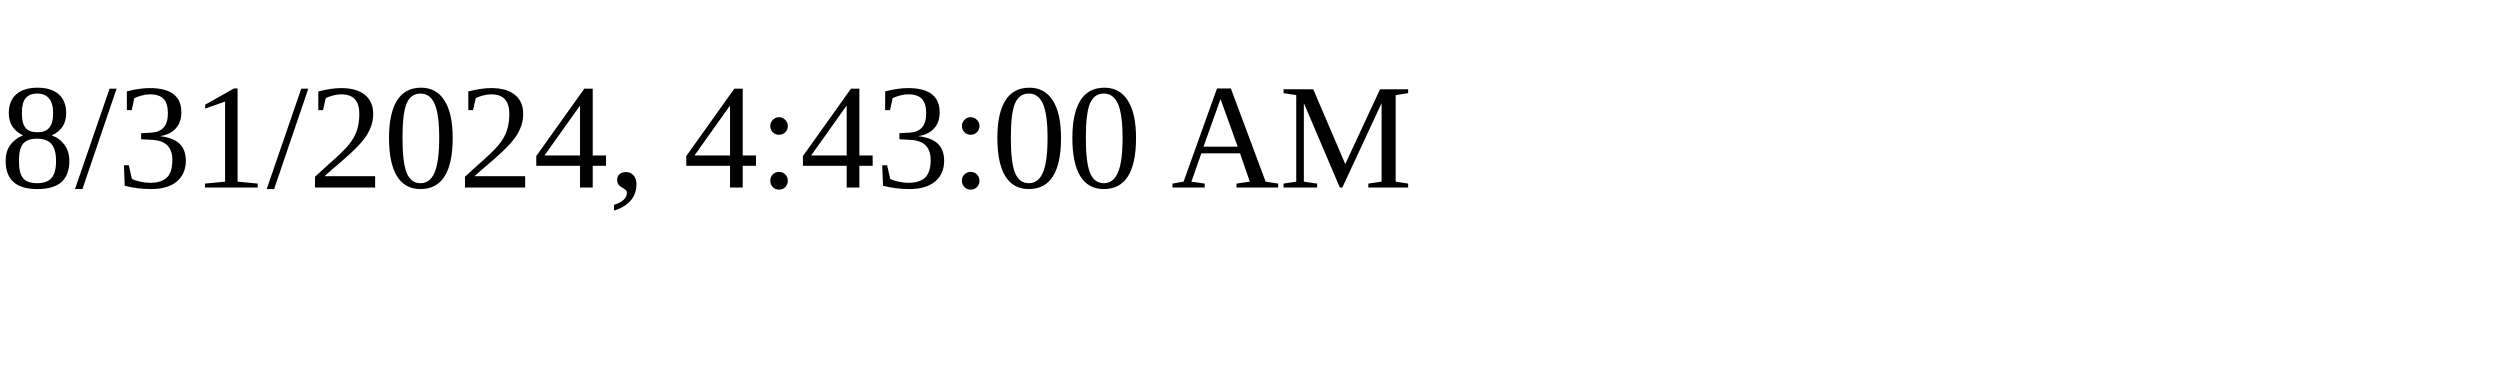
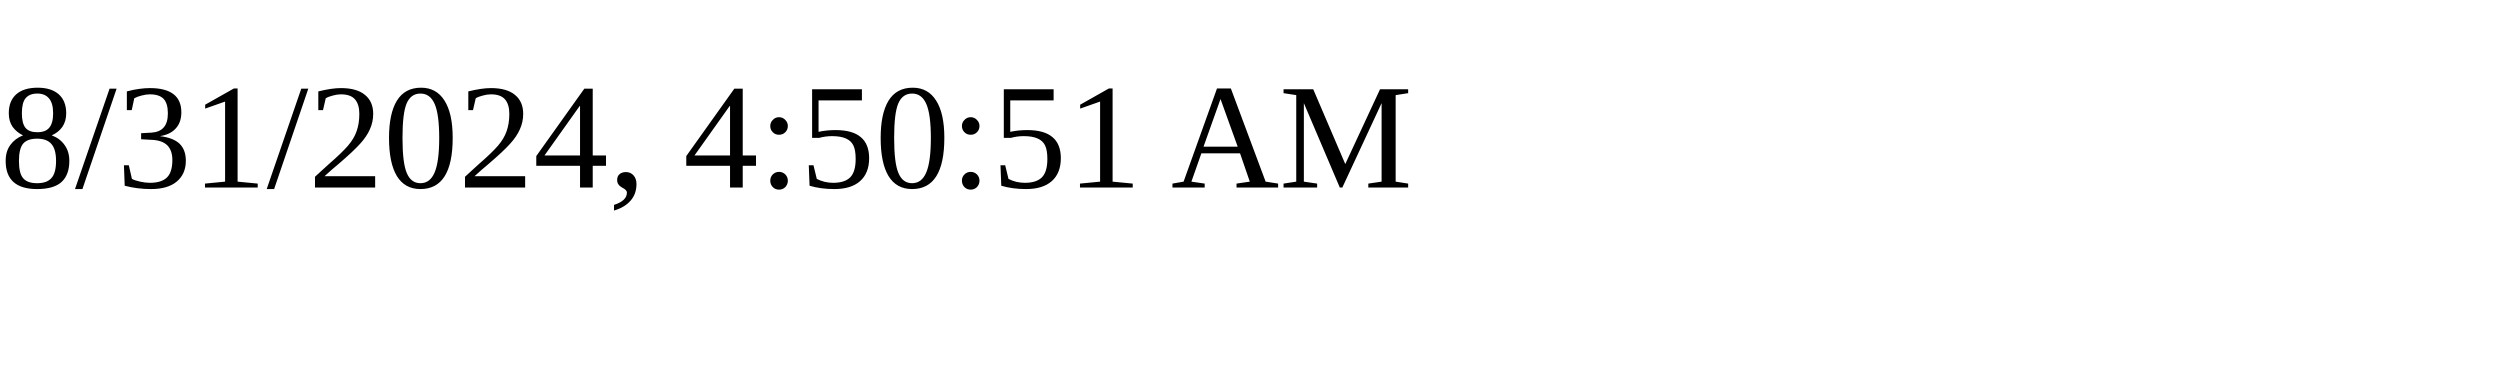
<svg xmlns="http://www.w3.org/2000/svg" height="30" width="200">
-   <text x="0" y="15">8/31/2024, 4:43:00 AM</text>
+   <text x="0" y="15">8/31/2024, 4:50:51 AM</text>
</svg>
